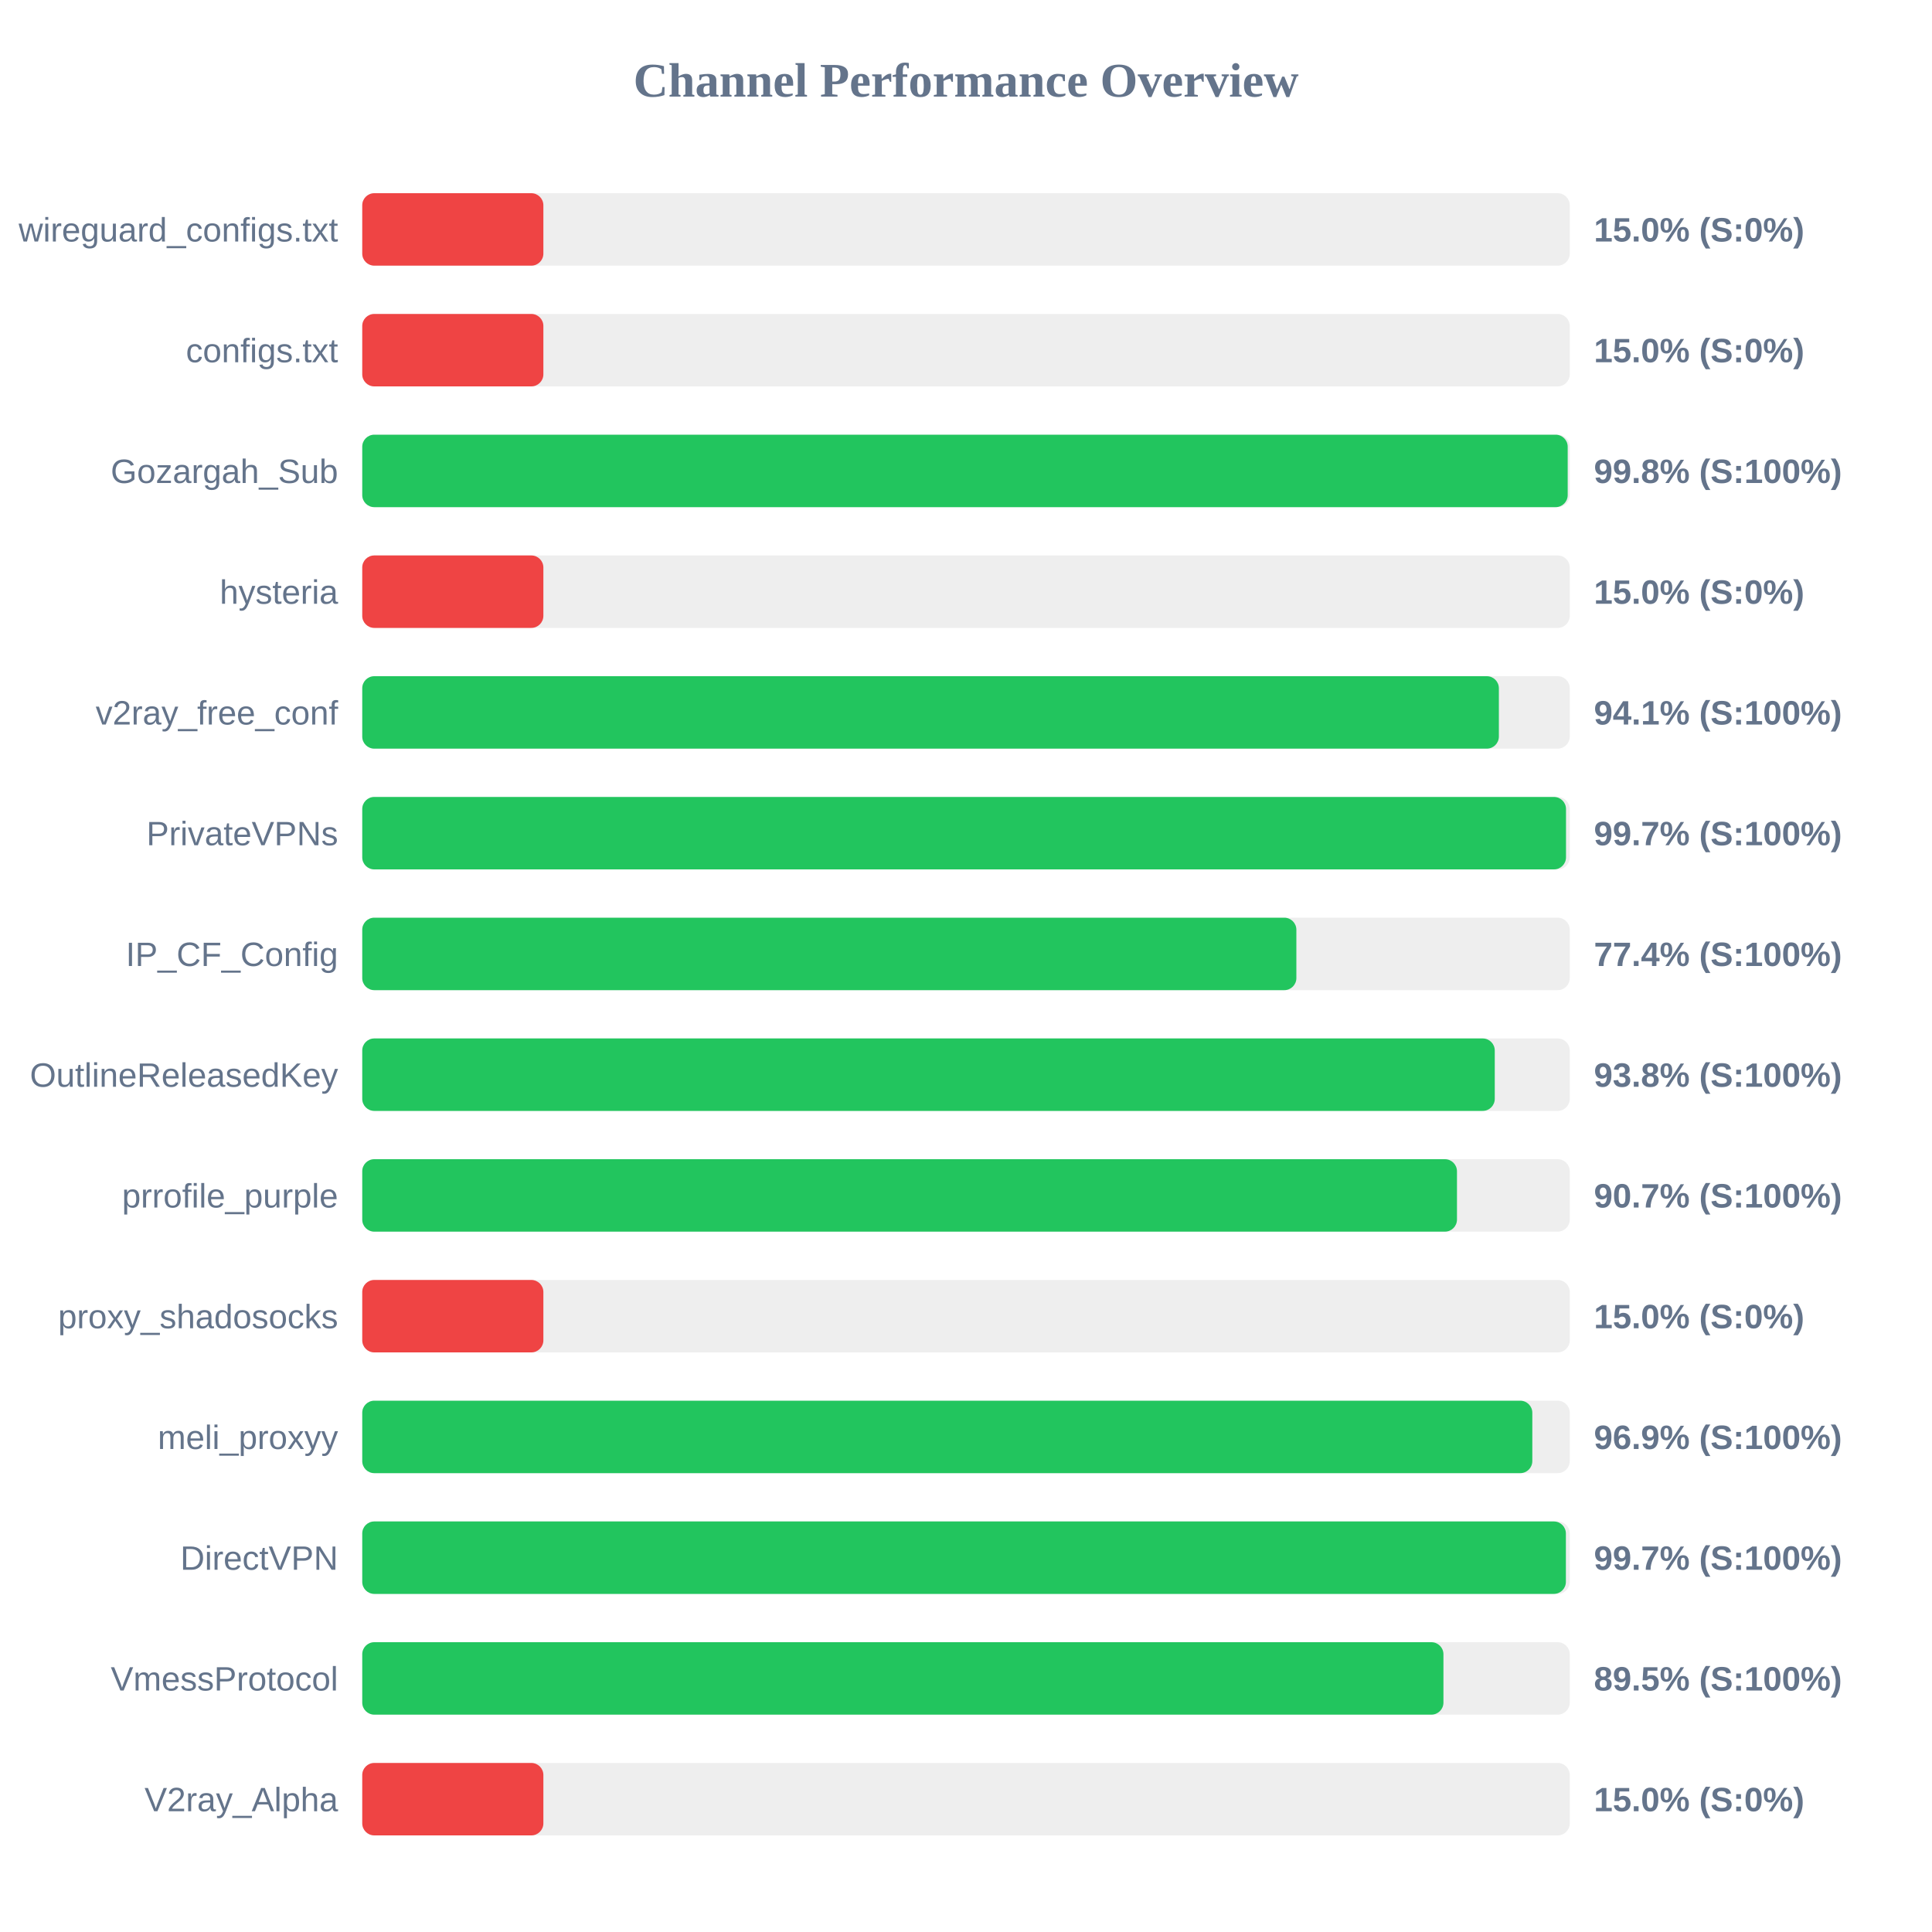
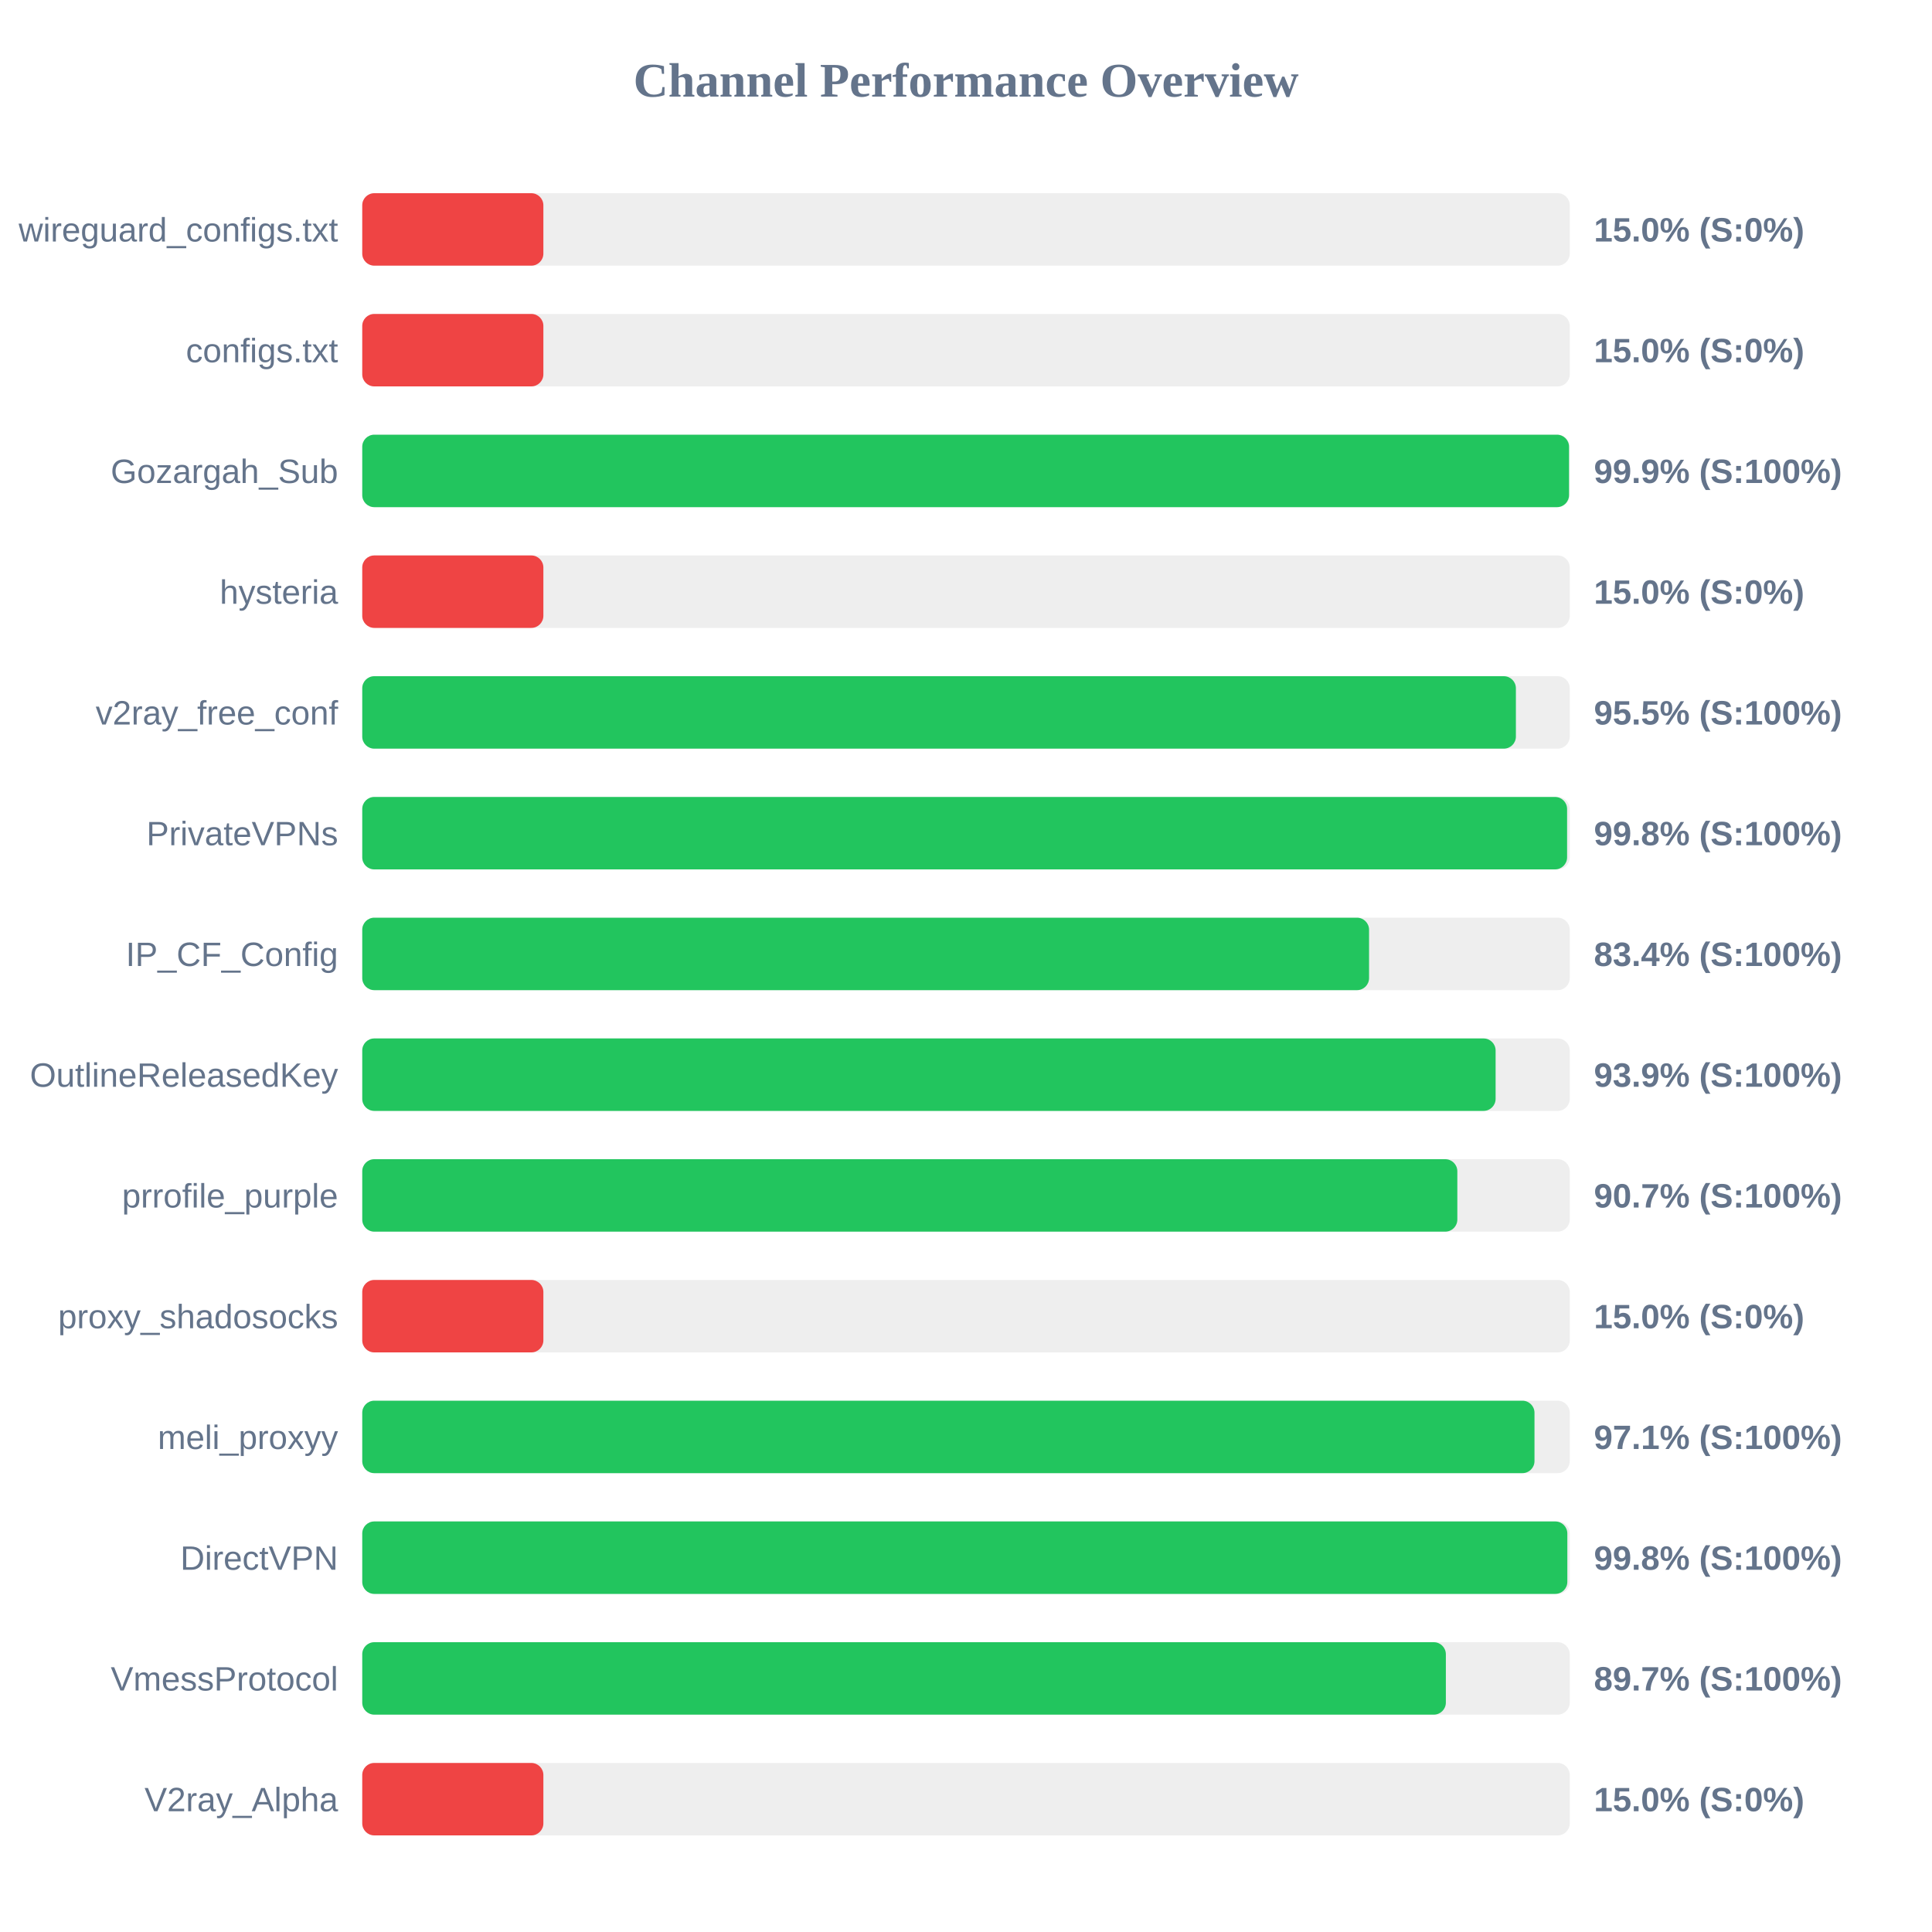
<svg xmlns="http://www.w3.org/2000/svg" width="800" height="800" version="1.1">
  <style>
        .row { font: 14px Arial; fill: #64748b; }
        .score { font: bold 14px Arial; fill: #64748b; }
    </style>
  <text x="400" y="40" text-anchor="middle" font-size="20px" font-weight="bold" fill="#64748b">Channel Performance Overview</text>
  <rect x="150" y="80" width="500" height="30" fill="#eee" rx="5" />
  <rect x="150" y="80" width="75.0" height="30" fill="#ef4444" rx="5" />
  <text x="140" y="100" text-anchor="end" class="row">wireguard_configs.txt</text>
  <text x="660" y="100" text-anchor="start" class="score">15.0% (S:0%)</text>
  <rect x="150" y="130" width="500" height="30" fill="#eee" rx="5" />
  <rect x="150" y="130" width="75.0" height="30" fill="#ef4444" rx="5" />
  <text x="140" y="150" text-anchor="end" class="row">configs.txt</text>
  <text x="660" y="150" text-anchor="start" class="score">15.0% (S:0%)</text>
  <rect x="150" y="180" width="500" height="30" fill="#eee" rx="5" />
-   <rect x="150" y="180" width="499.15" height="30" fill="#22c55e" rx="5" />
+   <rect x="150" y="180" width="499.7" height="30" fill="#22c55e" rx="5" />
  <text x="140" y="200" text-anchor="end" class="row">Gozargah_Sub</text>
-   <text x="660" y="200" text-anchor="start" class="score">99.8% (S:100%)</text>
+   <text x="660" y="200" text-anchor="start" class="score">99.9% (S:100%)</text>
  <rect x="150" y="230" width="500" height="30" fill="#eee" rx="5" />
  <rect x="150" y="230" width="75.0" height="30" fill="#ef4444" rx="5" />
  <text x="140" y="250" text-anchor="end" class="row">hysteria</text>
  <text x="660" y="250" text-anchor="start" class="score">15.0% (S:0%)</text>
  <rect x="150" y="280" width="500" height="30" fill="#eee" rx="5" />
-   <rect x="150" y="280" width="470.65" height="30" fill="#22c55e" rx="5" />
+   <rect x="150" y="280" width="477.7" height="30" fill="#22c55e" rx="5" />
  <text x="140" y="300" text-anchor="end" class="row">v2ray_free_conf</text>
-   <text x="660" y="300" text-anchor="start" class="score">94.1% (S:100%)</text>
+   <text x="660" y="300" text-anchor="start" class="score">95.5% (S:100%)</text>
  <rect x="150" y="330" width="500" height="30" fill="#eee" rx="5" />
-   <rect x="150" y="330" width="498.45" height="30" fill="#22c55e" rx="5" />
+   <rect x="150" y="330" width="498.9" height="30" fill="#22c55e" rx="5" />
  <text x="140" y="350" text-anchor="end" class="row">PrivateVPNs</text>
-   <text x="660" y="350" text-anchor="start" class="score">99.7% (S:100%)</text>
+   <text x="660" y="350" text-anchor="start" class="score">99.8% (S:100%)</text>
  <rect x="150" y="380" width="500" height="30" fill="#eee" rx="5" />
-   <rect x="150" y="380" width="386.8" height="30" fill="#22c55e" rx="5" />
+   <rect x="150" y="380" width="416.9" height="30" fill="#22c55e" rx="5" />
  <text x="140" y="400" text-anchor="end" class="row">IP_CF_Config</text>
-   <text x="660" y="400" text-anchor="start" class="score">77.4% (S:100%)</text>
+   <text x="660" y="400" text-anchor="start" class="score">83.4% (S:100%)</text>
  <rect x="150" y="430" width="500" height="30" fill="#eee" rx="5" />
-   <rect x="150" y="430" width="468.95" height="30" fill="#22c55e" rx="5" />
+   <rect x="150" y="430" width="469.3" height="30" fill="#22c55e" rx="5" />
  <text x="140" y="450" text-anchor="end" class="row">OutlineReleasedKey</text>
-   <text x="660" y="450" text-anchor="start" class="score">93.8% (S:100%)</text>
+   <text x="660" y="450" text-anchor="start" class="score">93.9% (S:100%)</text>
  <rect x="150" y="480" width="500" height="30" fill="#eee" rx="5" />
-   <rect x="150" y="480" width="453.3" height="30" fill="#22c55e" rx="5" />
+   <rect x="150" y="480" width="453.45" height="30" fill="#22c55e" rx="5" />
  <text x="140" y="500" text-anchor="end" class="row">prrofile_purple</text>
  <text x="660" y="500" text-anchor="start" class="score">90.7% (S:100%)</text>
  <rect x="150" y="530" width="500" height="30" fill="#eee" rx="5" />
  <rect x="150" y="530" width="75.0" height="30" fill="#ef4444" rx="5" />
  <text x="140" y="550" text-anchor="end" class="row">proxy_shadosocks</text>
  <text x="660" y="550" text-anchor="start" class="score">15.0% (S:0%)</text>
  <rect x="150" y="580" width="500" height="30" fill="#eee" rx="5" />
-   <rect x="150" y="580" width="484.5" height="30" fill="#22c55e" rx="5" />
+   <rect x="150" y="580" width="485.4" height="30" fill="#22c55e" rx="5" />
  <text x="140" y="600" text-anchor="end" class="row">meli_proxyy</text>
-   <text x="660" y="600" text-anchor="start" class="score">96.9% (S:100%)</text>
+   <text x="660" y="600" text-anchor="start" class="score">97.1% (S:100%)</text>
  <rect x="150" y="630" width="500" height="30" fill="#eee" rx="5" />
-   <rect x="150" y="630" width="498.4" height="30" fill="#22c55e" rx="5" />
+   <rect x="150" y="630" width="499.0" height="30" fill="#22c55e" rx="5" />
  <text x="140" y="650" text-anchor="end" class="row">DirectVPN</text>
-   <text x="660" y="650" text-anchor="start" class="score">99.7% (S:100%)</text>
+   <text x="660" y="650" text-anchor="start" class="score">99.8% (S:100%)</text>
  <rect x="150" y="680" width="500" height="30" fill="#eee" rx="5" />
-   <rect x="150" y="680" width="447.7" height="30" fill="#22c55e" rx="5" />
+   <rect x="150" y="680" width="448.7" height="30" fill="#22c55e" rx="5" />
  <text x="140" y="700" text-anchor="end" class="row">VmessProtocol</text>
-   <text x="660" y="700" text-anchor="start" class="score">89.5% (S:100%)</text>
+   <text x="660" y="700" text-anchor="start" class="score">89.7% (S:100%)</text>
  <rect x="150" y="730" width="500" height="30" fill="#eee" rx="5" />
  <rect x="150" y="730" width="75.0" height="30" fill="#ef4444" rx="5" />
  <text x="140" y="750" text-anchor="end" class="row">V2ray_Alpha</text>
  <text x="660" y="750" text-anchor="start" class="score">15.0% (S:0%)</text>
</svg>
